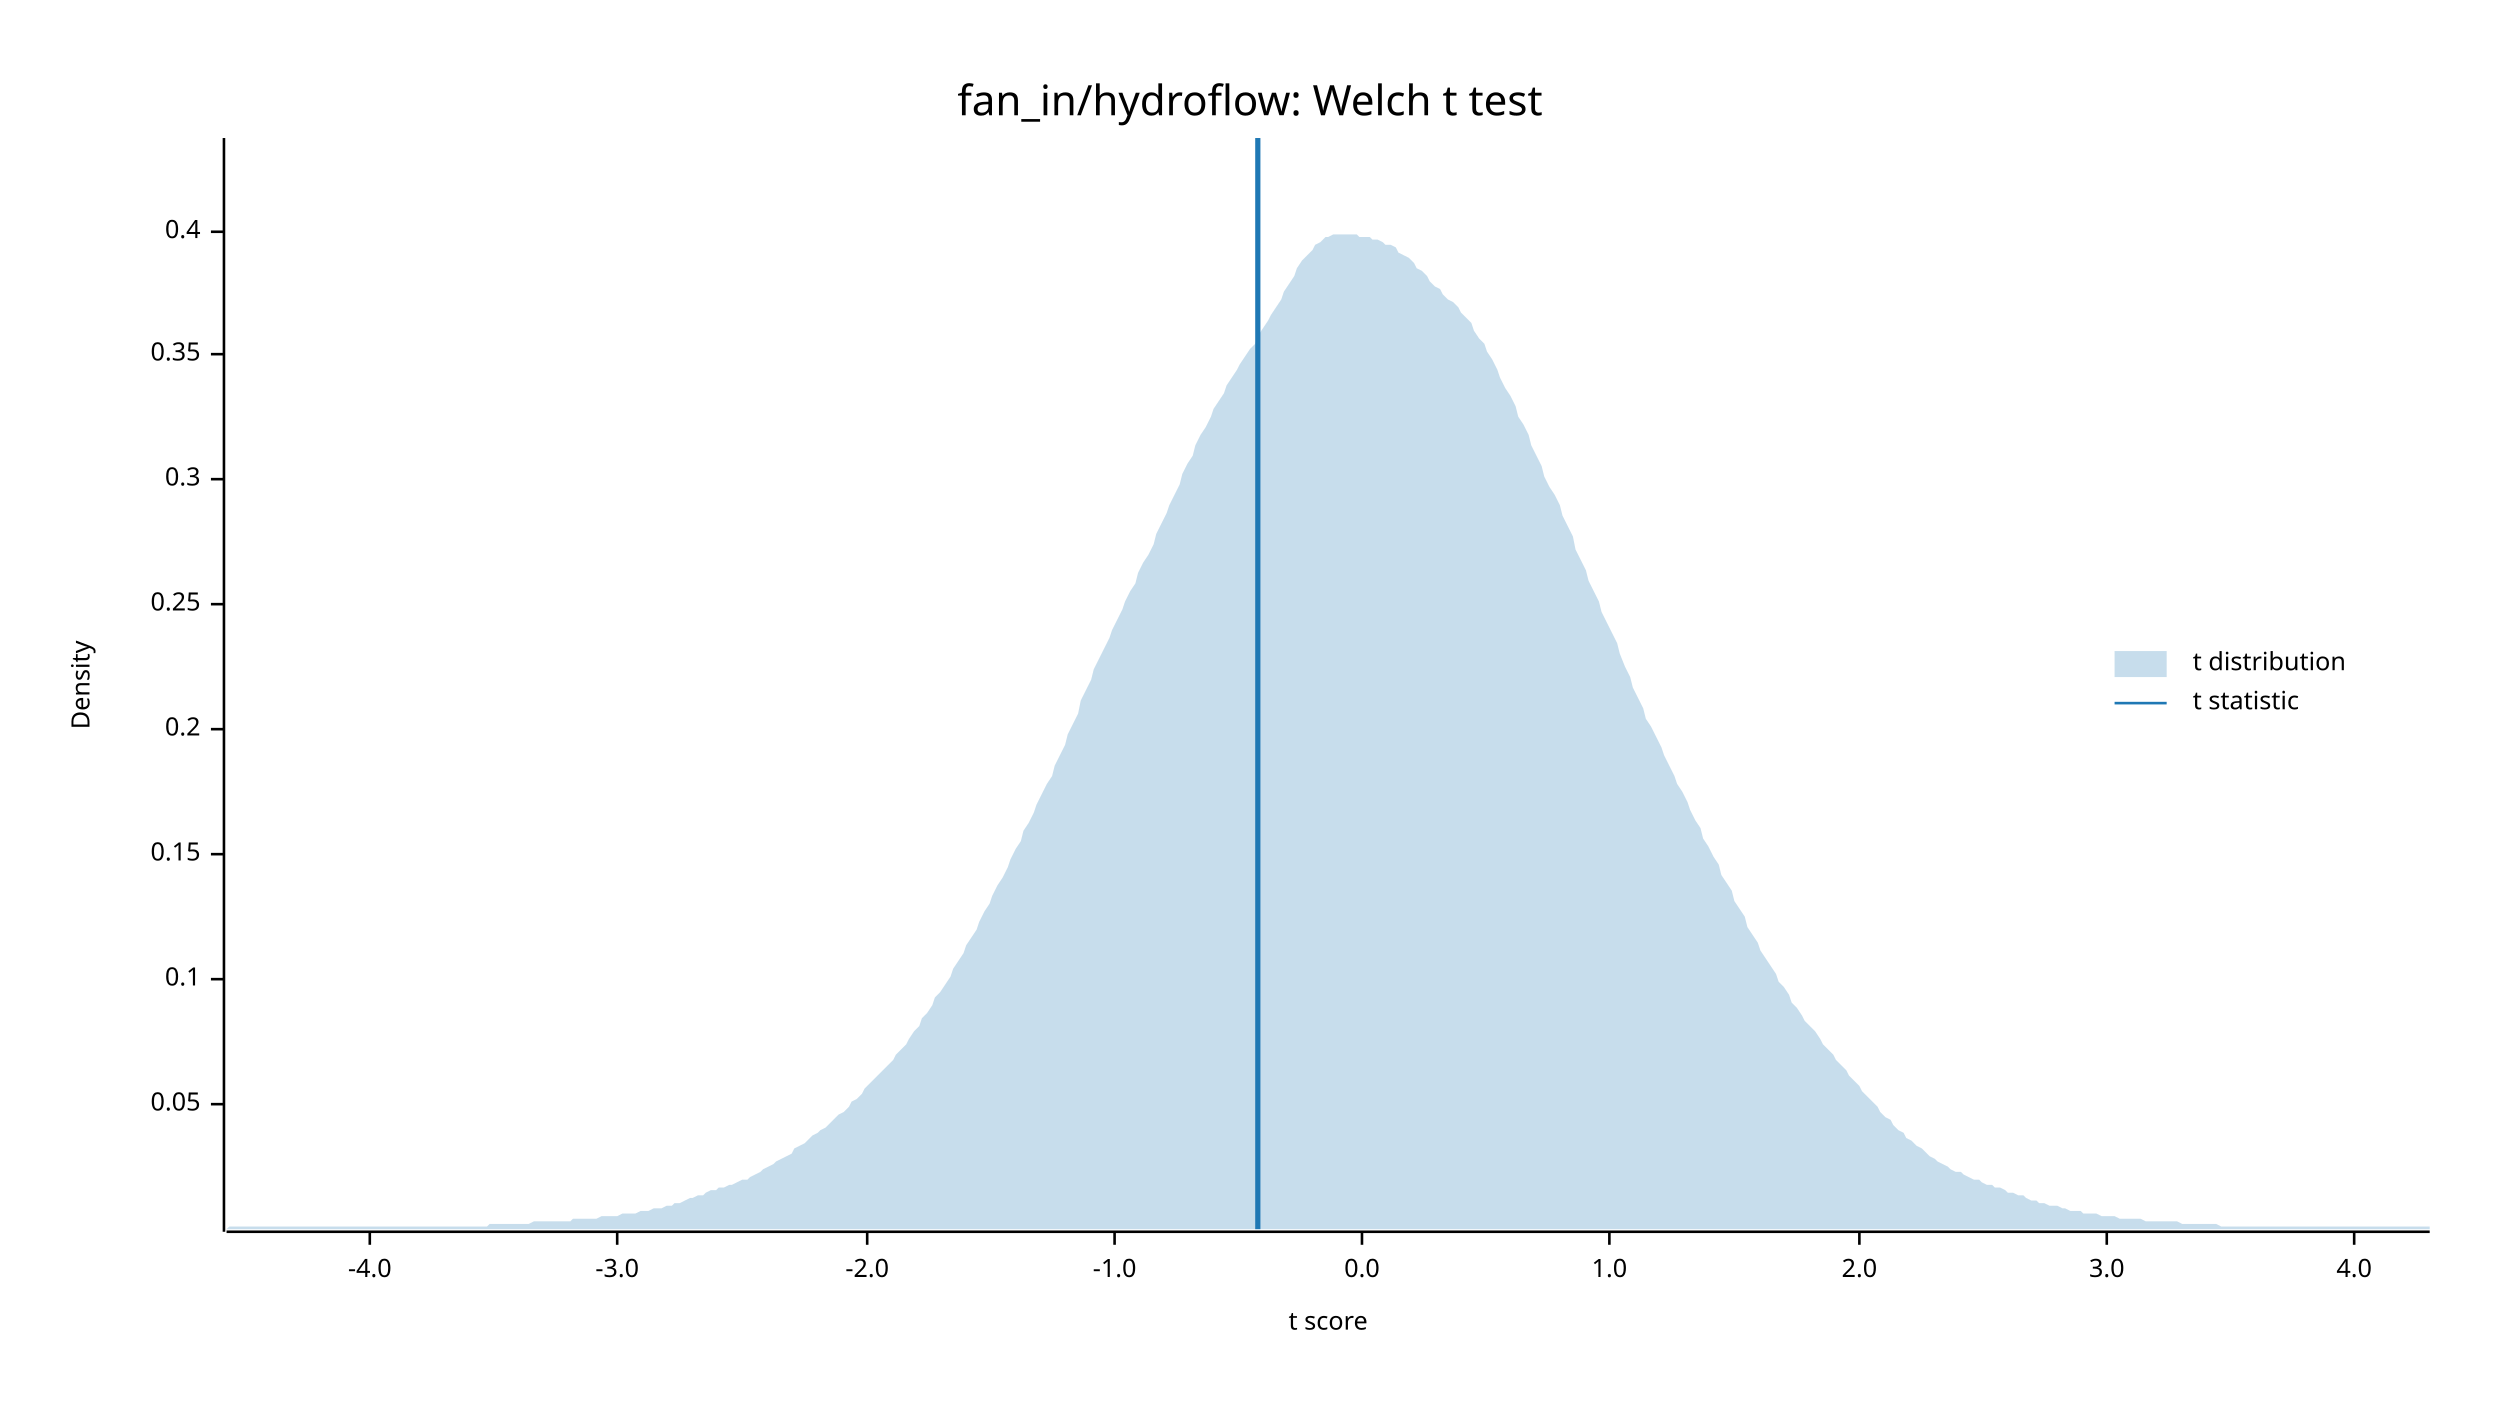
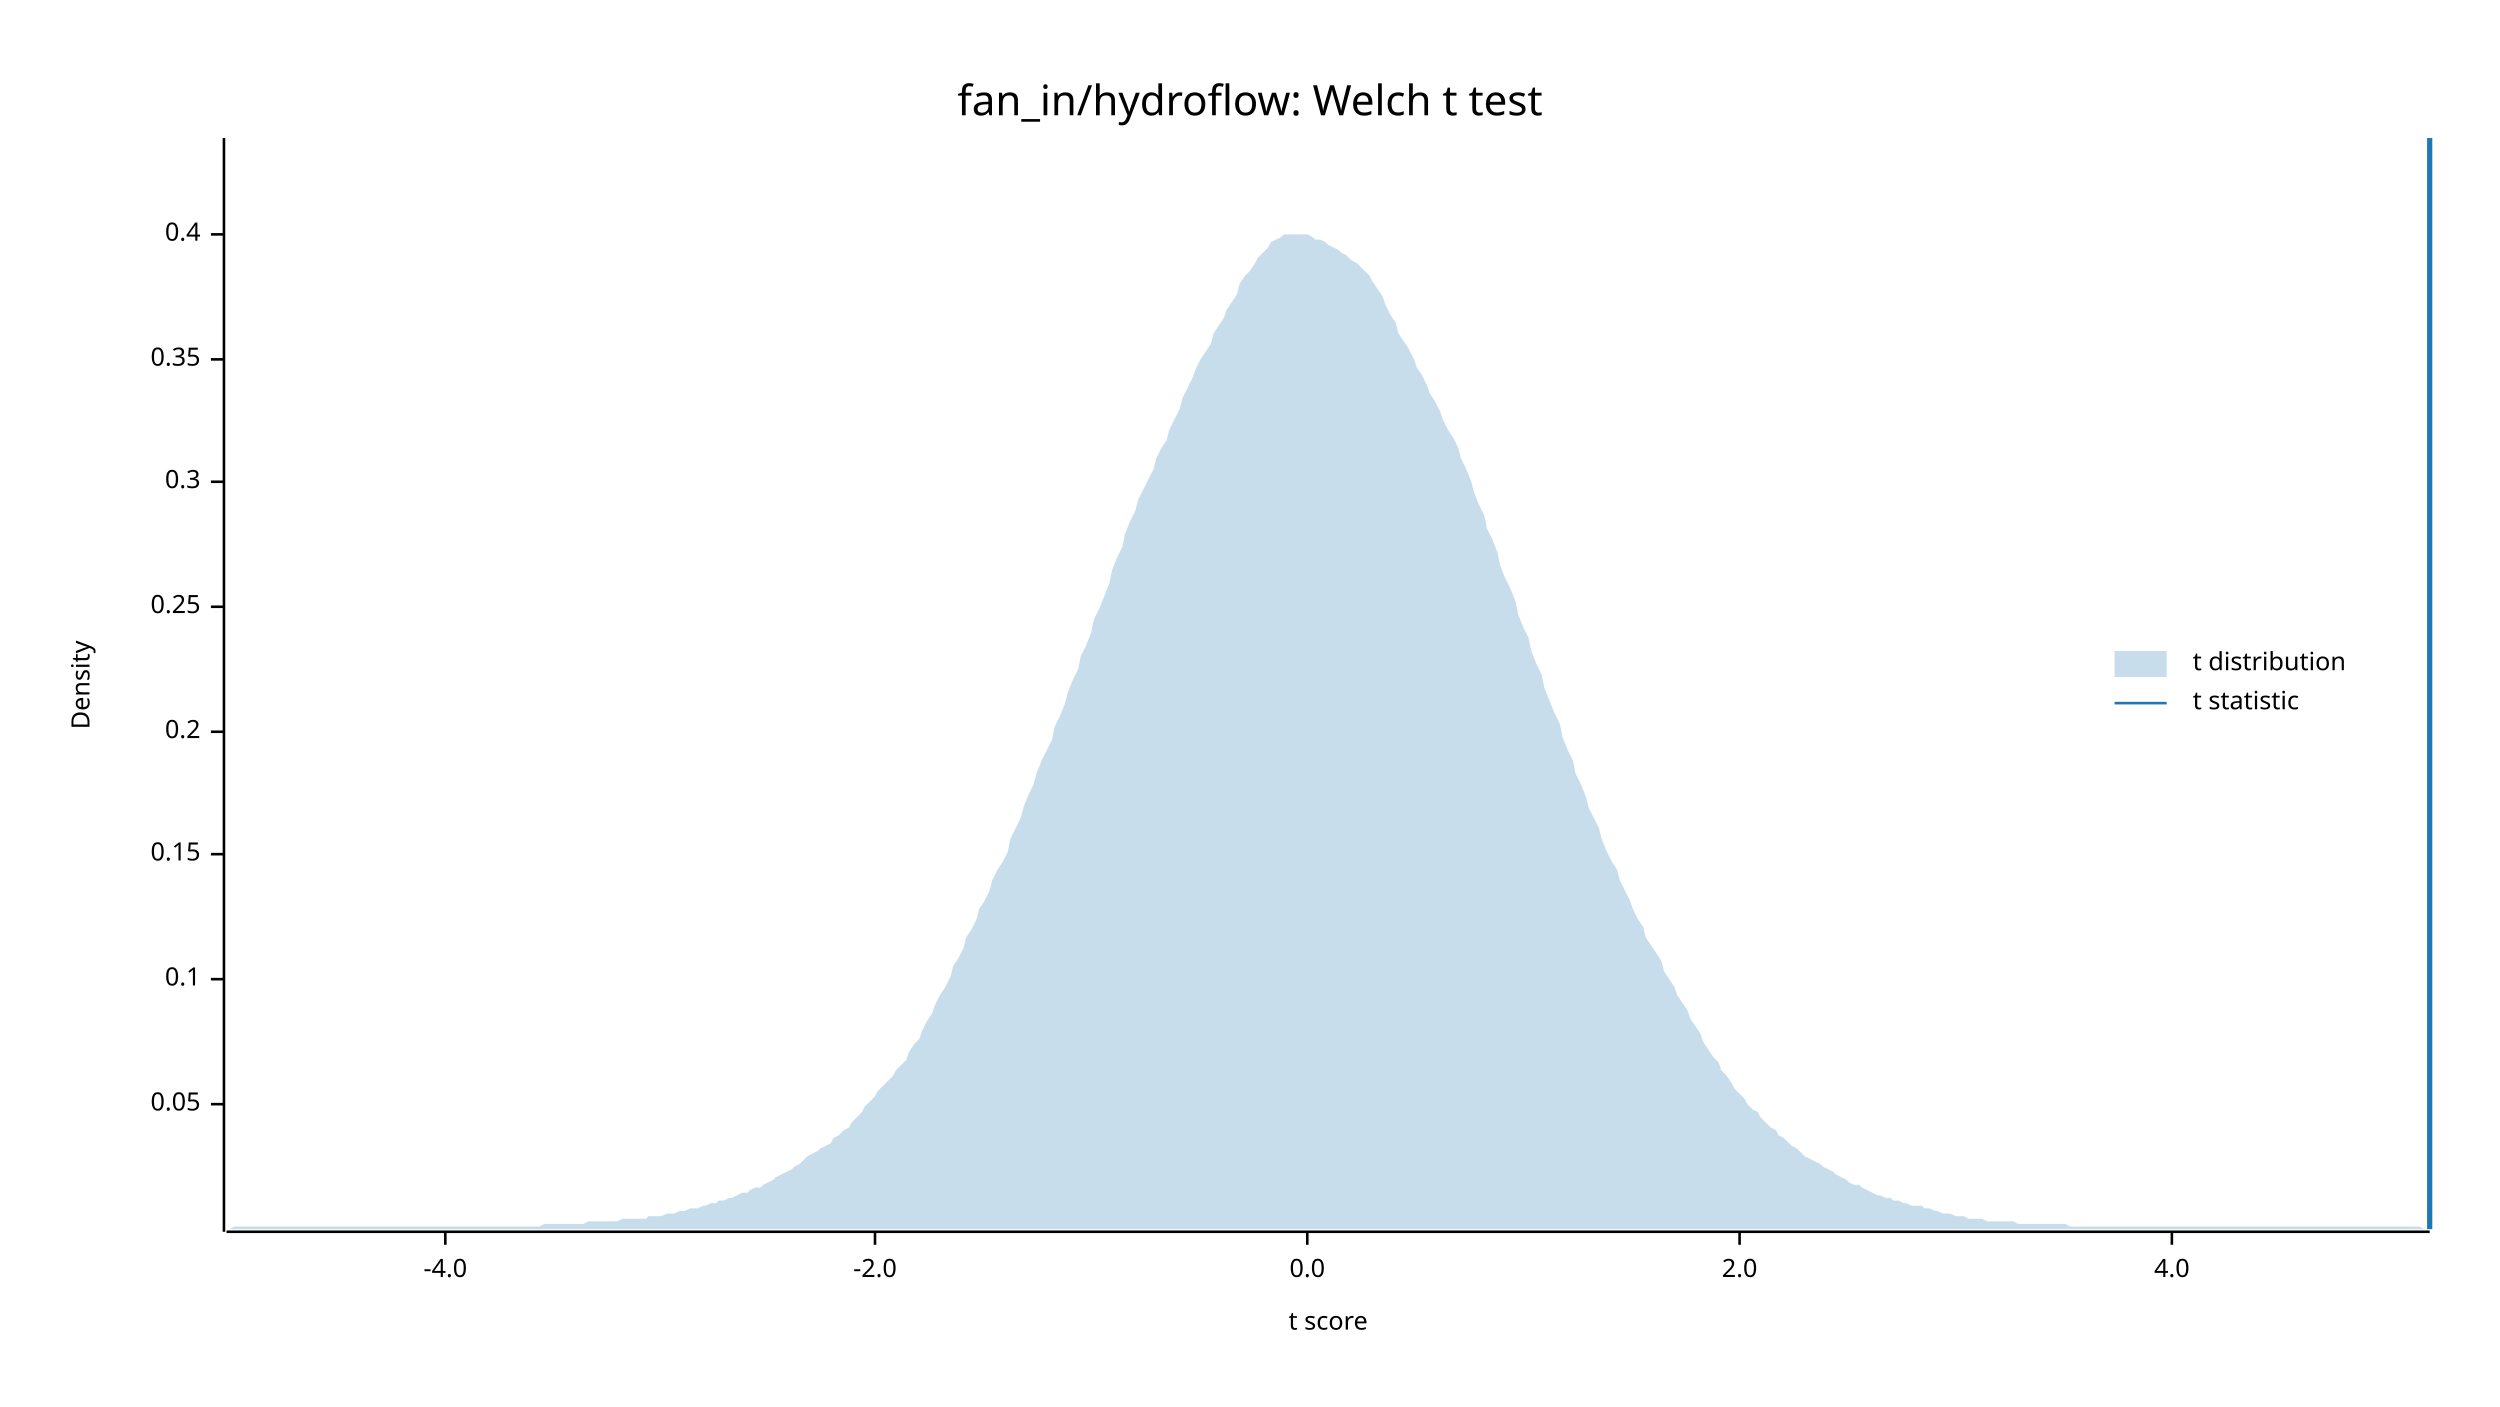
<svg xmlns="http://www.w3.org/2000/svg" width="960" height="540" viewBox="0 0 960 540">
  <text x="480" y="32" dy="0.76em" text-anchor="middle" font-family="sans-serif" font-size="16.129" opacity="1" fill="#000000">
fan_in/hydroflow: Welch t test
</text>
  <text x="27" y="263" dy="0.76em" text-anchor="middle" font-family="sans-serif" font-size="9.677" opacity="1" fill="#000000" transform="rotate(270, 27, 263)">
Density
</text>
  <text x="510" y="513" dy="-0.5ex" text-anchor="middle" font-family="sans-serif" font-size="9.677" opacity="1" fill="#000000">
t score
</text>
  <polyline fill="none" opacity="1" stroke="#000000" stroke-width="1" points="86,53 86,473 " />
  <text x="77" y="424" dy="0.5ex" text-anchor="end" font-family="sans-serif" font-size="9.677" opacity="1" fill="#000000">
0.05
</text>
  <polyline fill="none" opacity="1" stroke="#000000" stroke-width="1" points="81,424 86,424 " />
  <text x="77" y="376" dy="0.5ex" text-anchor="end" font-family="sans-serif" font-size="9.677" opacity="1" fill="#000000">
0.1
</text>
  <polyline fill="none" opacity="1" stroke="#000000" stroke-width="1" points="81,376 86,376 " />
  <text x="77" y="328" dy="0.5ex" text-anchor="end" font-family="sans-serif" font-size="9.677" opacity="1" fill="#000000">
0.15
</text>
  <polyline fill="none" opacity="1" stroke="#000000" stroke-width="1" points="81,328 86,328 " />
-   <text x="77" y="280" dy="0.5ex" text-anchor="end" font-family="sans-serif" font-size="9.677" opacity="1" fill="#000000">
+   <text x="77" y="281" dy="0.5ex" text-anchor="end" font-family="sans-serif" font-size="9.677" opacity="1" fill="#000000">
0.2
</text>
-   <polyline fill="none" opacity="1" stroke="#000000" stroke-width="1" points="81,280 86,280 " />
-   <text x="77" y="232" dy="0.5ex" text-anchor="end" font-family="sans-serif" font-size="9.677" opacity="1" fill="#000000">
+   <polyline fill="none" opacity="1" stroke="#000000" stroke-width="1" points="81,281 86,281 " />
+   <text x="77" y="233" dy="0.5ex" text-anchor="end" font-family="sans-serif" font-size="9.677" opacity="1" fill="#000000">
0.25
</text>
-   <polyline fill="none" opacity="1" stroke="#000000" stroke-width="1" points="81,232 86,232 " />
-   <text x="77" y="184" dy="0.5ex" text-anchor="end" font-family="sans-serif" font-size="9.677" opacity="1" fill="#000000">
+   <polyline fill="none" opacity="1" stroke="#000000" stroke-width="1" points="81,233 86,233 " />
+   <text x="77" y="185" dy="0.5ex" text-anchor="end" font-family="sans-serif" font-size="9.677" opacity="1" fill="#000000">
0.3
</text>
-   <polyline fill="none" opacity="1" stroke="#000000" stroke-width="1" points="81,184 86,184 " />
-   <text x="77" y="136" dy="0.5ex" text-anchor="end" font-family="sans-serif" font-size="9.677" opacity="1" fill="#000000">
+   <polyline fill="none" opacity="1" stroke="#000000" stroke-width="1" points="81,185 86,185 " />
+   <text x="77" y="138" dy="0.5ex" text-anchor="end" font-family="sans-serif" font-size="9.677" opacity="1" fill="#000000">
0.35
</text>
-   <polyline fill="none" opacity="1" stroke="#000000" stroke-width="1" points="81,136 86,136 " />
-   <text x="77" y="89" dy="0.5ex" text-anchor="end" font-family="sans-serif" font-size="9.677" opacity="1" fill="#000000">
+   <polyline fill="none" opacity="1" stroke="#000000" stroke-width="1" points="81,138 86,138 " />
+   <text x="77" y="90" dy="0.5ex" text-anchor="end" font-family="sans-serif" font-size="9.677" opacity="1" fill="#000000">
0.4
</text>
-   <polyline fill="none" opacity="1" stroke="#000000" stroke-width="1" points="81,89 86,89 " />
+   <polyline fill="none" opacity="1" stroke="#000000" stroke-width="1" points="81,90 86,90 " />
  <polyline fill="none" opacity="1" stroke="#000000" stroke-width="1" points="87,473 933,473 " />
-   <text x="142" y="483" dy="0.76em" text-anchor="middle" font-family="sans-serif" font-size="9.677" opacity="1" fill="#000000">
+   <text x="171" y="483" dy="0.76em" text-anchor="middle" font-family="sans-serif" font-size="9.677" opacity="1" fill="#000000">
-4.0
</text>
-   <polyline fill="none" opacity="1" stroke="#000000" stroke-width="1" points="142,473 142,478 " />
-   <text x="237" y="483" dy="0.76em" text-anchor="middle" font-family="sans-serif" font-size="9.677" opacity="1" fill="#000000">
- -3.0
- </text>
-   <polyline fill="none" opacity="1" stroke="#000000" stroke-width="1" points="237,473 237,478 " />
-   <text x="333" y="483" dy="0.76em" text-anchor="middle" font-family="sans-serif" font-size="9.677" opacity="1" fill="#000000">
+   <polyline fill="none" opacity="1" stroke="#000000" stroke-width="1" points="171,473 171,478 " />
+   <text x="336" y="483" dy="0.76em" text-anchor="middle" font-family="sans-serif" font-size="9.677" opacity="1" fill="#000000">
-2.0
</text>
-   <polyline fill="none" opacity="1" stroke="#000000" stroke-width="1" points="333,473 333,478 " />
-   <text x="428" y="483" dy="0.76em" text-anchor="middle" font-family="sans-serif" font-size="9.677" opacity="1" fill="#000000">
- -1.0
- </text>
-   <polyline fill="none" opacity="1" stroke="#000000" stroke-width="1" points="428,473 428,478 " />
-   <text x="523" y="483" dy="0.76em" text-anchor="middle" font-family="sans-serif" font-size="9.677" opacity="1" fill="#000000">
+   <polyline fill="none" opacity="1" stroke="#000000" stroke-width="1" points="336,473 336,478 " />
+   <text x="502" y="483" dy="0.76em" text-anchor="middle" font-family="sans-serif" font-size="9.677" opacity="1" fill="#000000">
0.0
</text>
-   <polyline fill="none" opacity="1" stroke="#000000" stroke-width="1" points="523,473 523,478 " />
-   <text x="618" y="483" dy="0.76em" text-anchor="middle" font-family="sans-serif" font-size="9.677" opacity="1" fill="#000000">
- 1.0
- </text>
-   <polyline fill="none" opacity="1" stroke="#000000" stroke-width="1" points="618,473 618,478 " />
-   <text x="714" y="483" dy="0.76em" text-anchor="middle" font-family="sans-serif" font-size="9.677" opacity="1" fill="#000000">
+   <polyline fill="none" opacity="1" stroke="#000000" stroke-width="1" points="502,473 502,478 " />
+   <text x="668" y="483" dy="0.76em" text-anchor="middle" font-family="sans-serif" font-size="9.677" opacity="1" fill="#000000">
2.0
</text>
-   <polyline fill="none" opacity="1" stroke="#000000" stroke-width="1" points="714,473 714,478 " />
-   <text x="809" y="483" dy="0.76em" text-anchor="middle" font-family="sans-serif" font-size="9.677" opacity="1" fill="#000000">
- 3.0
- </text>
-   <polyline fill="none" opacity="1" stroke="#000000" stroke-width="1" points="809,473 809,478 " />
-   <text x="904" y="483" dy="0.76em" text-anchor="middle" font-family="sans-serif" font-size="9.677" opacity="1" fill="#000000">
+   <polyline fill="none" opacity="1" stroke="#000000" stroke-width="1" points="668,473 668,478 " />
+   <text x="834" y="483" dy="0.76em" text-anchor="middle" font-family="sans-serif" font-size="9.677" opacity="1" fill="#000000">
4.0
</text>
-   <polyline fill="none" opacity="1" stroke="#000000" stroke-width="1" points="904,473 904,478 " />
-   <polygon opacity="0.25" fill="#1F78B4" points="87,472 88,471 90,471 92,471 93,471 95,471 97,471 98,471 100,471 102,471 103,471 105,471 107,471 109,471 110,471 112,471 114,471 115,471 117,471 119,471 120,471 122,471 124,471 125,471 127,471 129,471 131,471 132,471 134,471 136,471 137,471 139,471 141,471 142,471 144,471 146,471 148,471 149,471 151,471 153,471 154,471 156,471 158,471 159,471 161,471 163,471 164,471 166,471 168,471 170,471 171,471 173,471 175,471 176,471 178,471 180,471 181,471 183,471 185,471 187,471 188,470 190,470 192,470 193,470 195,470 197,470 198,470 200,470 202,470 203,470 205,469 207,469 209,469 210,469 212,469 214,469 215,469 217,469 219,469 220,468 222,468 224,468 226,468 227,468 229,468 231,467 232,467 234,467 236,467 237,467 239,466 241,466 242,466 244,466 246,465 248,465 249,465 251,464 253,464 254,464 256,463 258,463 259,462 261,462 263,461 265,460 266,460 268,459 270,459 271,458 273,457 275,457 276,456 278,456 280,455 281,455 283,454 285,453 287,453 288,452 290,451 292,450 293,449 295,448 297,447 298,446 300,445 302,444 304,443 305,441 307,440 309,439 310,438 312,436 314,435 315,434 317,433 319,431 320,430 322,428 324,427 326,425 327,423 329,422 331,420 332,418 334,416 336,414 337,413 339,411 341,409 343,407 344,405 346,403 348,401 349,399 351,396 353,394 354,391 356,389 358,386 359,383 361,381 363,378 365,375 366,372 368,369 370,366 371,363 373,360 375,357 376,354 378,350 380,347 381,344 383,340 385,337 387,333 388,330 390,326 392,323 393,319 395,316 397,312 398,309 400,305 402,301 404,298 405,294 407,290 409,286 410,282 412,278 414,274 415,269 417,265 419,261 420,257 422,253 424,249 426,245 427,242 429,238 431,234 432,231 434,227 436,224 437,220 439,216 441,213 443,209 444,205 446,201 448,197 449,194 451,190 453,186 454,182 456,178 458,175 459,171 461,167 463,164 465,160 466,157 468,154 470,151 471,148 473,145 475,142 476,140 478,137 480,134 482,132 483,129 485,126 487,123 488,121 490,118 492,115 493,112 495,109 497,106 498,103 500,100 502,98 504,96 505,94 507,93 509,91 510,91 512,90 514,90 515,90 517,90 519,90 521,90 522,91 524,91 526,91 527,92 529,92 531,93 532,94 534,94 536,95 537,97 539,98 541,99 543,101 544,103 546,104 548,106 549,108 551,110 553,111 554,113 556,115 558,116 560,118 561,120 563,122 565,124 566,127 568,130 570,132 571,135 573,138 575,142 576,145 578,149 580,152 582,156 583,160 585,163 587,167 588,171 590,175 592,179 593,183 595,187 597,190 599,194 600,198 602,202 604,206 605,211 607,215 609,219 610,223 612,227 614,231 615,235 617,239 619,243 621,247 622,251 624,256 626,260 627,264 629,268 631,272 632,276 634,279 636,283 638,287 639,290 641,294 643,298 644,301 646,304 648,308 649,311 651,315 653,318 654,322 656,325 658,329 660,332 661,336 663,339 665,342 666,346 668,349 670,352 671,356 673,359 675,362 676,365 678,368 680,371 682,374 683,377 685,379 687,382 688,385 690,387 692,390 693,392 695,394 697,396 699,399 700,401 702,403 704,405 705,407 707,409 709,411 710,413 712,415 714,417 715,419 717,421 719,423 721,425 722,427 724,429 726,430 727,432 729,434 731,435 732,437 734,438 736,440 738,441 739,442 741,444 743,445 744,446 746,447 748,448 749,449 751,450 753,450 754,451 756,452 758,453 760,453 761,454 763,455 765,455 766,456 768,456 770,457 771,458 773,458 775,459 777,459 778,460 780,461 782,461 783,462 785,462 787,463 788,463 790,463 792,464 793,464 795,465 797,465 799,465 800,466 802,466 804,466 805,466 807,467 809,467 810,467 812,467 814,468 816,468 817,468 819,468 821,468 822,468 824,469 826,469 827,469 829,469 831,469 832,469 834,469 836,469 838,470 839,470 841,470 843,470 844,470 846,470 848,470 849,470 851,470 853,471 855,471 856,471 858,471 860,471 861,471 863,471 865,471 866,471 868,471 870,471 871,471 873,471 875,471 877,471 878,471 880,471 882,471 883,471 885,471 887,471 888,471 890,471 892,471 894,471 895,471 897,471 899,471 900,471 902,471 904,471 905,471 907,471 909,471 910,471 912,471 914,471 916,471 917,471 919,471 921,471 922,471 924,471 926,471 927,471 929,471 931,471 933,471 933,472 87,472 " />
-   <polyline fill="none" opacity="1" stroke="#1F78B4" stroke-width="2" points="483,472 483,53 " />
+   <polyline fill="none" opacity="1" stroke="#000000" stroke-width="1" points="834,473 834,478 " />
+   <polygon opacity="0.25" fill="#1F78B4" points="87,472 88,472 90,471 92,471 93,471 95,471 97,471 98,471 100,471 102,471 103,471 105,471 107,471 109,471 110,471 112,471 114,471 115,471 117,471 119,471 120,471 122,471 124,471 125,471 127,471 129,471 131,471 132,471 134,471 136,471 137,471 139,471 141,471 142,471 144,471 146,471 148,471 149,471 151,471 153,471 154,471 156,471 158,471 159,471 161,471 163,471 164,471 166,471 168,471 170,471 171,471 173,471 175,471 176,471 178,471 180,471 181,471 183,471 185,471 187,471 188,471 190,471 192,471 193,471 195,471 197,471 198,471 200,471 202,471 203,471 205,471 207,471 209,470 210,470 212,470 214,470 215,470 217,470 219,470 220,470 222,470 224,470 226,469 227,469 229,469 231,469 232,469 234,469 236,469 237,469 239,468 241,468 242,468 244,468 246,468 248,468 249,467 251,467 253,467 254,467 256,466 258,466 259,466 261,465 263,465 265,464 266,464 268,464 270,463 271,463 273,462 275,462 276,461 278,461 280,460 281,460 283,459 285,458 287,458 288,457 290,456 292,456 293,455 295,454 297,453 298,452 300,451 302,450 304,449 305,448 307,447 309,445 310,444 312,443 314,442 315,441 317,440 319,439 320,437 322,436 324,434 326,433 327,431 329,429 331,427 332,425 334,423 336,421 337,419 339,417 341,415 343,413 344,411 346,409 348,407 349,404 351,401 353,399 354,396 356,392 358,389 359,386 361,382 363,379 365,375 366,371 368,368 370,364 371,360 373,357 375,353 376,349 378,346 380,342 381,338 383,334 385,331 387,327 388,322 390,318 392,314 393,310 395,305 397,301 398,297 400,292 402,288 404,284 405,279 407,275 409,270 410,266 412,261 414,257 415,252 417,248 419,243 420,238 422,234 424,229 426,224 427,219 429,214 431,210 432,205 434,200 436,196 437,192 439,188 441,184 443,180 444,176 446,172 448,169 449,165 451,161 453,157 454,153 456,149 458,145 459,142 461,138 463,135 465,132 466,128 468,125 470,122 471,119 473,116 475,113 476,109 478,106 480,104 482,101 483,99 485,97 487,95 488,93 490,92 492,91 493,90 495,90 497,90 498,90 500,90 502,90 504,91 505,92 507,92 509,93 510,94 512,95 514,96 515,97 517,98 519,100 521,101 522,102 524,104 526,106 527,108 529,111 531,114 532,117 534,121 536,124 537,128 539,131 541,134 543,138 544,141 546,144 548,148 549,151 551,154 553,158 554,161 556,165 558,168 560,172 561,176 563,180 565,185 566,189 568,194 570,198 571,203 573,207 575,212 576,217 578,222 580,226 582,231 583,236 585,241 587,245 588,250 590,255 592,259 593,264 595,269 597,274 599,278 600,283 602,288 604,292 605,297 607,301 609,306 610,310 612,314 614,318 615,322 617,327 619,331 621,334 622,338 624,342 626,346 627,349 629,353 631,356 632,360 634,363 636,366 638,369 639,373 641,376 643,379 644,382 646,385 648,388 649,391 651,394 653,397 654,400 656,403 658,406 660,408 661,411 663,413 665,416 666,418 668,420 670,422 671,424 673,426 675,427 676,429 678,431 680,433 682,434 683,436 685,437 687,439 688,440 690,441 692,443 693,444 695,445 697,446 699,447 700,448 702,449 704,450 705,451 707,452 709,453 710,454 712,455 714,455 715,456 717,457 719,458 721,459 722,459 724,460 726,460 727,461 729,461 731,462 732,462 734,463 736,463 738,463 739,464 741,464 743,465 744,465 746,466 748,466 749,466 751,467 753,467 754,467 756,468 758,468 760,468 761,468 763,469 765,469 766,469 768,469 770,469 771,469 773,469 775,470 777,470 778,470 780,470 782,470 783,470 785,470 787,470 788,470 790,470 792,470 793,470 795,471 797,471 799,471 800,471 802,471 804,471 805,471 807,471 809,471 810,471 812,471 814,471 816,471 817,471 819,471 821,471 822,471 824,471 826,471 827,471 829,471 831,471 832,471 834,471 836,471 838,471 839,471 841,471 843,471 844,471 846,471 848,471 849,471 851,471 853,471 855,471 856,471 858,471 860,471 861,471 863,471 865,471 866,471 868,471 870,471 871,471 873,471 875,471 877,471 878,471 880,471 882,471 883,471 885,471 887,471 888,471 890,471 892,471 894,471 895,471 897,471 899,471 900,471 902,471 904,471 905,471 907,471 909,471 910,471 912,471 914,471 916,471 917,471 919,471 921,471 922,471 924,471 926,471 927,471 929,471 931,472 933,472 933,472 87,472 " />
+   <polyline fill="none" opacity="1" stroke="#1F78B4" stroke-width="2" points="933,472 933,53 " />
  <text x="842" y="250" dy="0.76em" text-anchor="start" font-family="sans-serif" font-size="9.677" opacity="1" fill="#000000">
t distribution
</text>
  <text x="842" y="265" dy="0.76em" text-anchor="start" font-family="sans-serif" font-size="9.677" opacity="1" fill="#000000">
t statistic
</text>
  <rect x="812" y="250" width="20" height="10" opacity="0.25" fill="#1F78B4" stroke="none" />
  <polyline fill="none" opacity="1" stroke="#1F78B4" stroke-width="1" points="812,270 832,270 " />
</svg>
